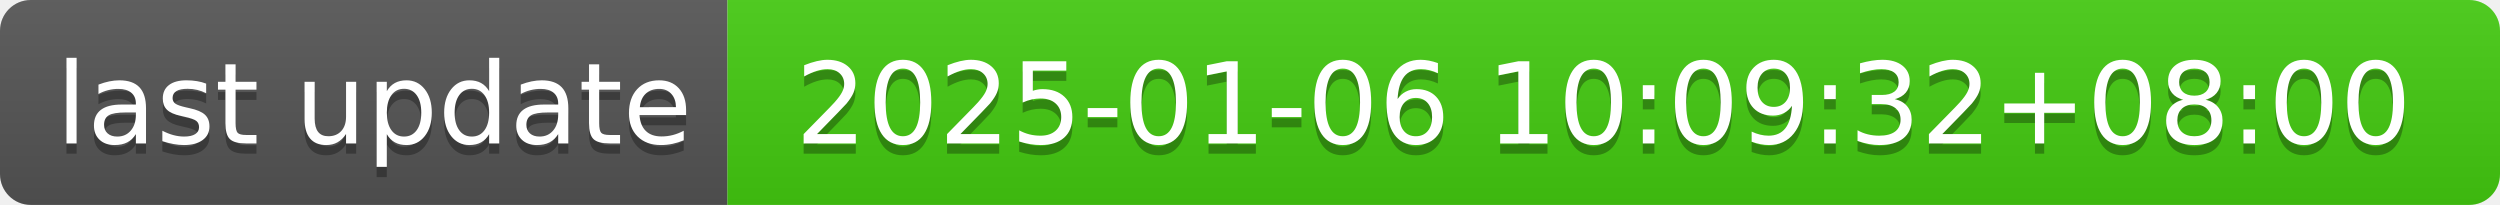
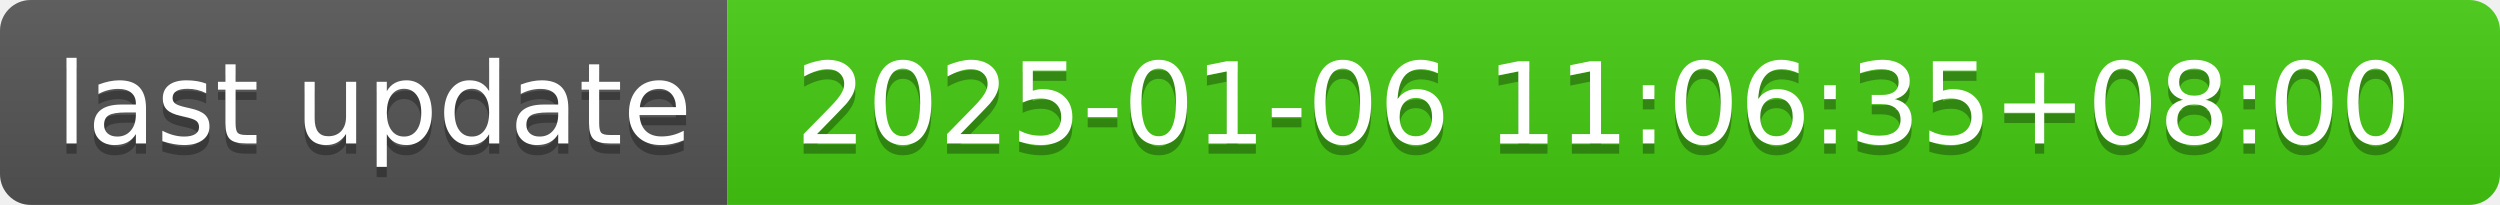
- <svg xmlns="http://www.w3.org/2000/svg" width="244" height="20" role="img" aria-label="last update: 2025-01-06 10:09:32+08:00">
+ <svg xmlns="http://www.w3.org/2000/svg" width="244" height="20" role="img" aria-label="last update: 2025-01-06 11:06:35+08:00">
  <linearGradient id="s" x2="0" y2="100%">
    <stop offset="0" stop-color="#bbb" stop-opacity=".1" />
    <stop offset="1" stop-opacity=".1" />
  </linearGradient>
  <clipPath id="r">
    <rect width="244" height="20" rx="3" fill="#fff" />
  </clipPath>
  <g clip-path="url(#r)">
    <rect width="71" height="20" fill="#555" />
    <rect x="71" width="173" height="20" fill="#4c1" />
    <rect width="244" height="20" fill="url(#s)" />
  </g>
  <g fill="#fff" text-anchor="middle" font-family="Verdana,Geneva,DejaVu Sans,sans-serif" text-rendering="geometricPrecision" font-size="110">
    <text aria-hidden="true" x="365" y="150" fill="#010101" fill-opacity=".3" transform="scale(.1)" textLength="610">last update</text>
    <text x="365" y="140" transform="scale(.1)" fill="#fff" textLength="610">last update</text>
-     <text aria-hidden="true" x="1565" y="150" fill="#010101" fill-opacity=".3" transform="scale(.1)" textLength="1630">2025-01-06 10:09:32+08:00</text>
-     <text x="1565" y="140" transform="scale(.1)" fill="#fff" textLength="1630">2025-01-06 10:09:32+08:00</text>
+     <text aria-hidden="true" x="1565" y="150" fill="#010101" fill-opacity=".3" transform="scale(.1)" textLength="1630">2025-01-06 11:06:35+08:00</text>
+     <text x="1565" y="140" transform="scale(.1)" fill="#fff" textLength="1630">2025-01-06 11:06:35+08:00</text>
  </g>
</svg>
